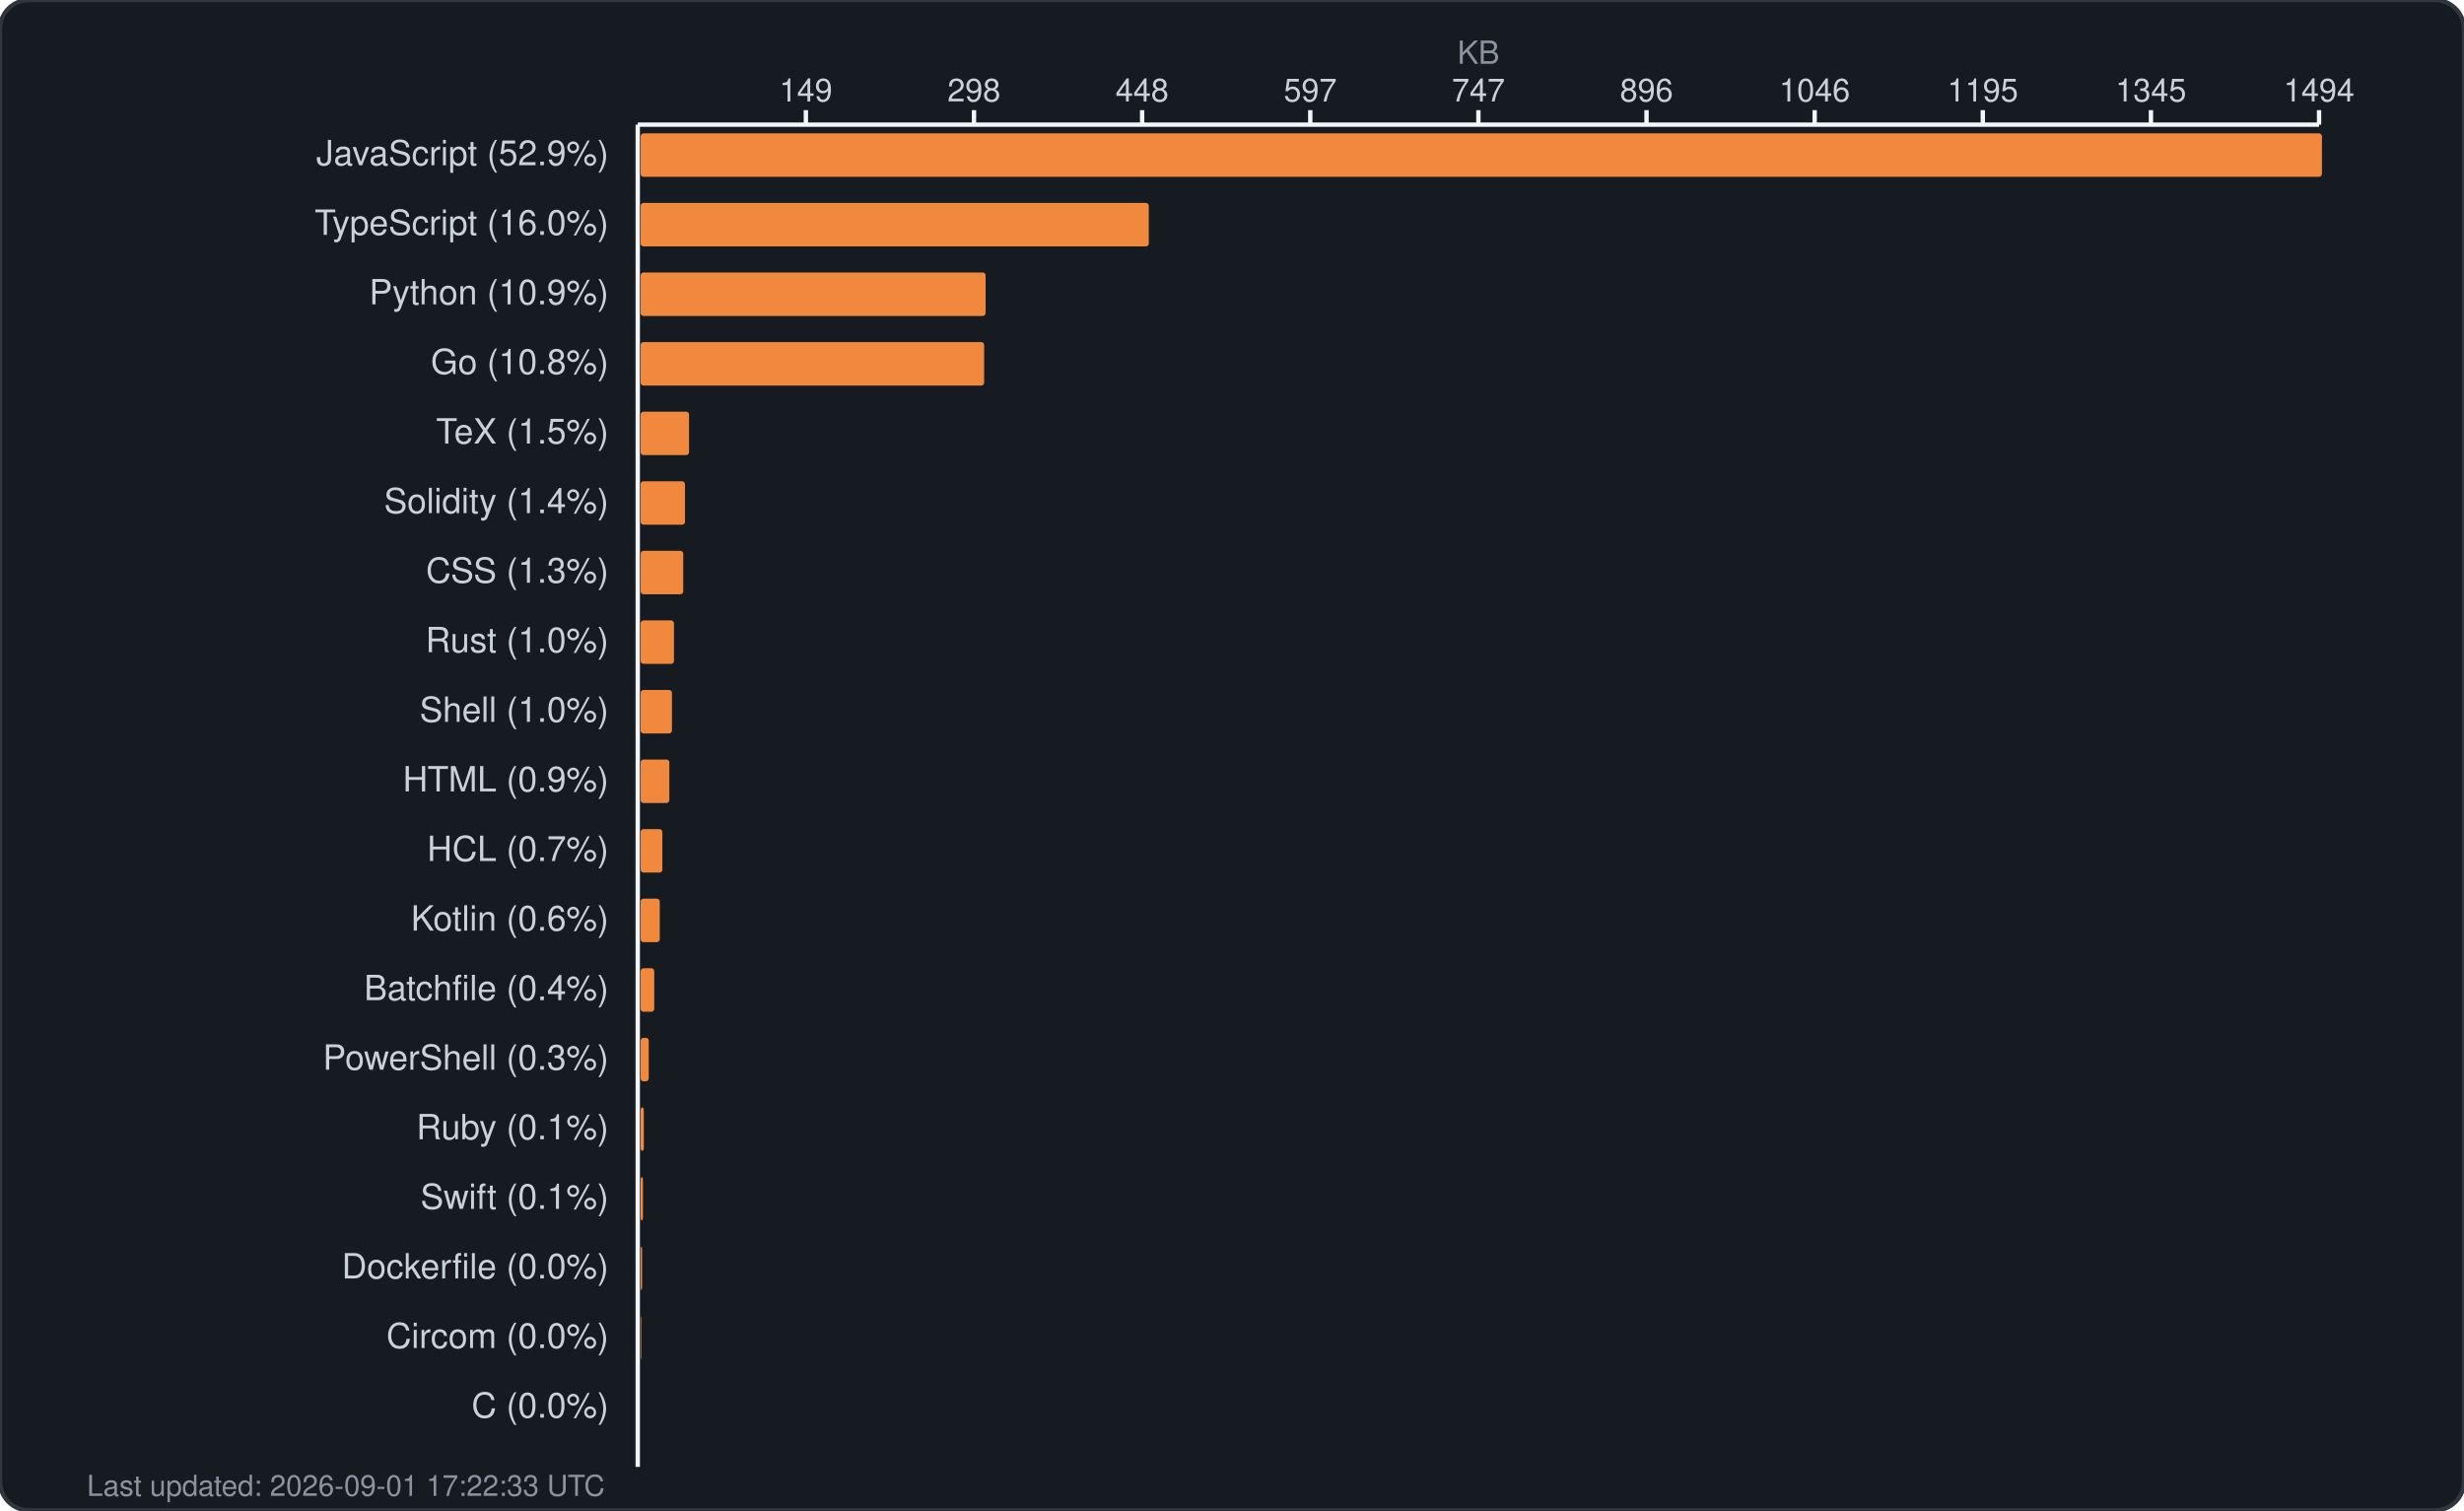
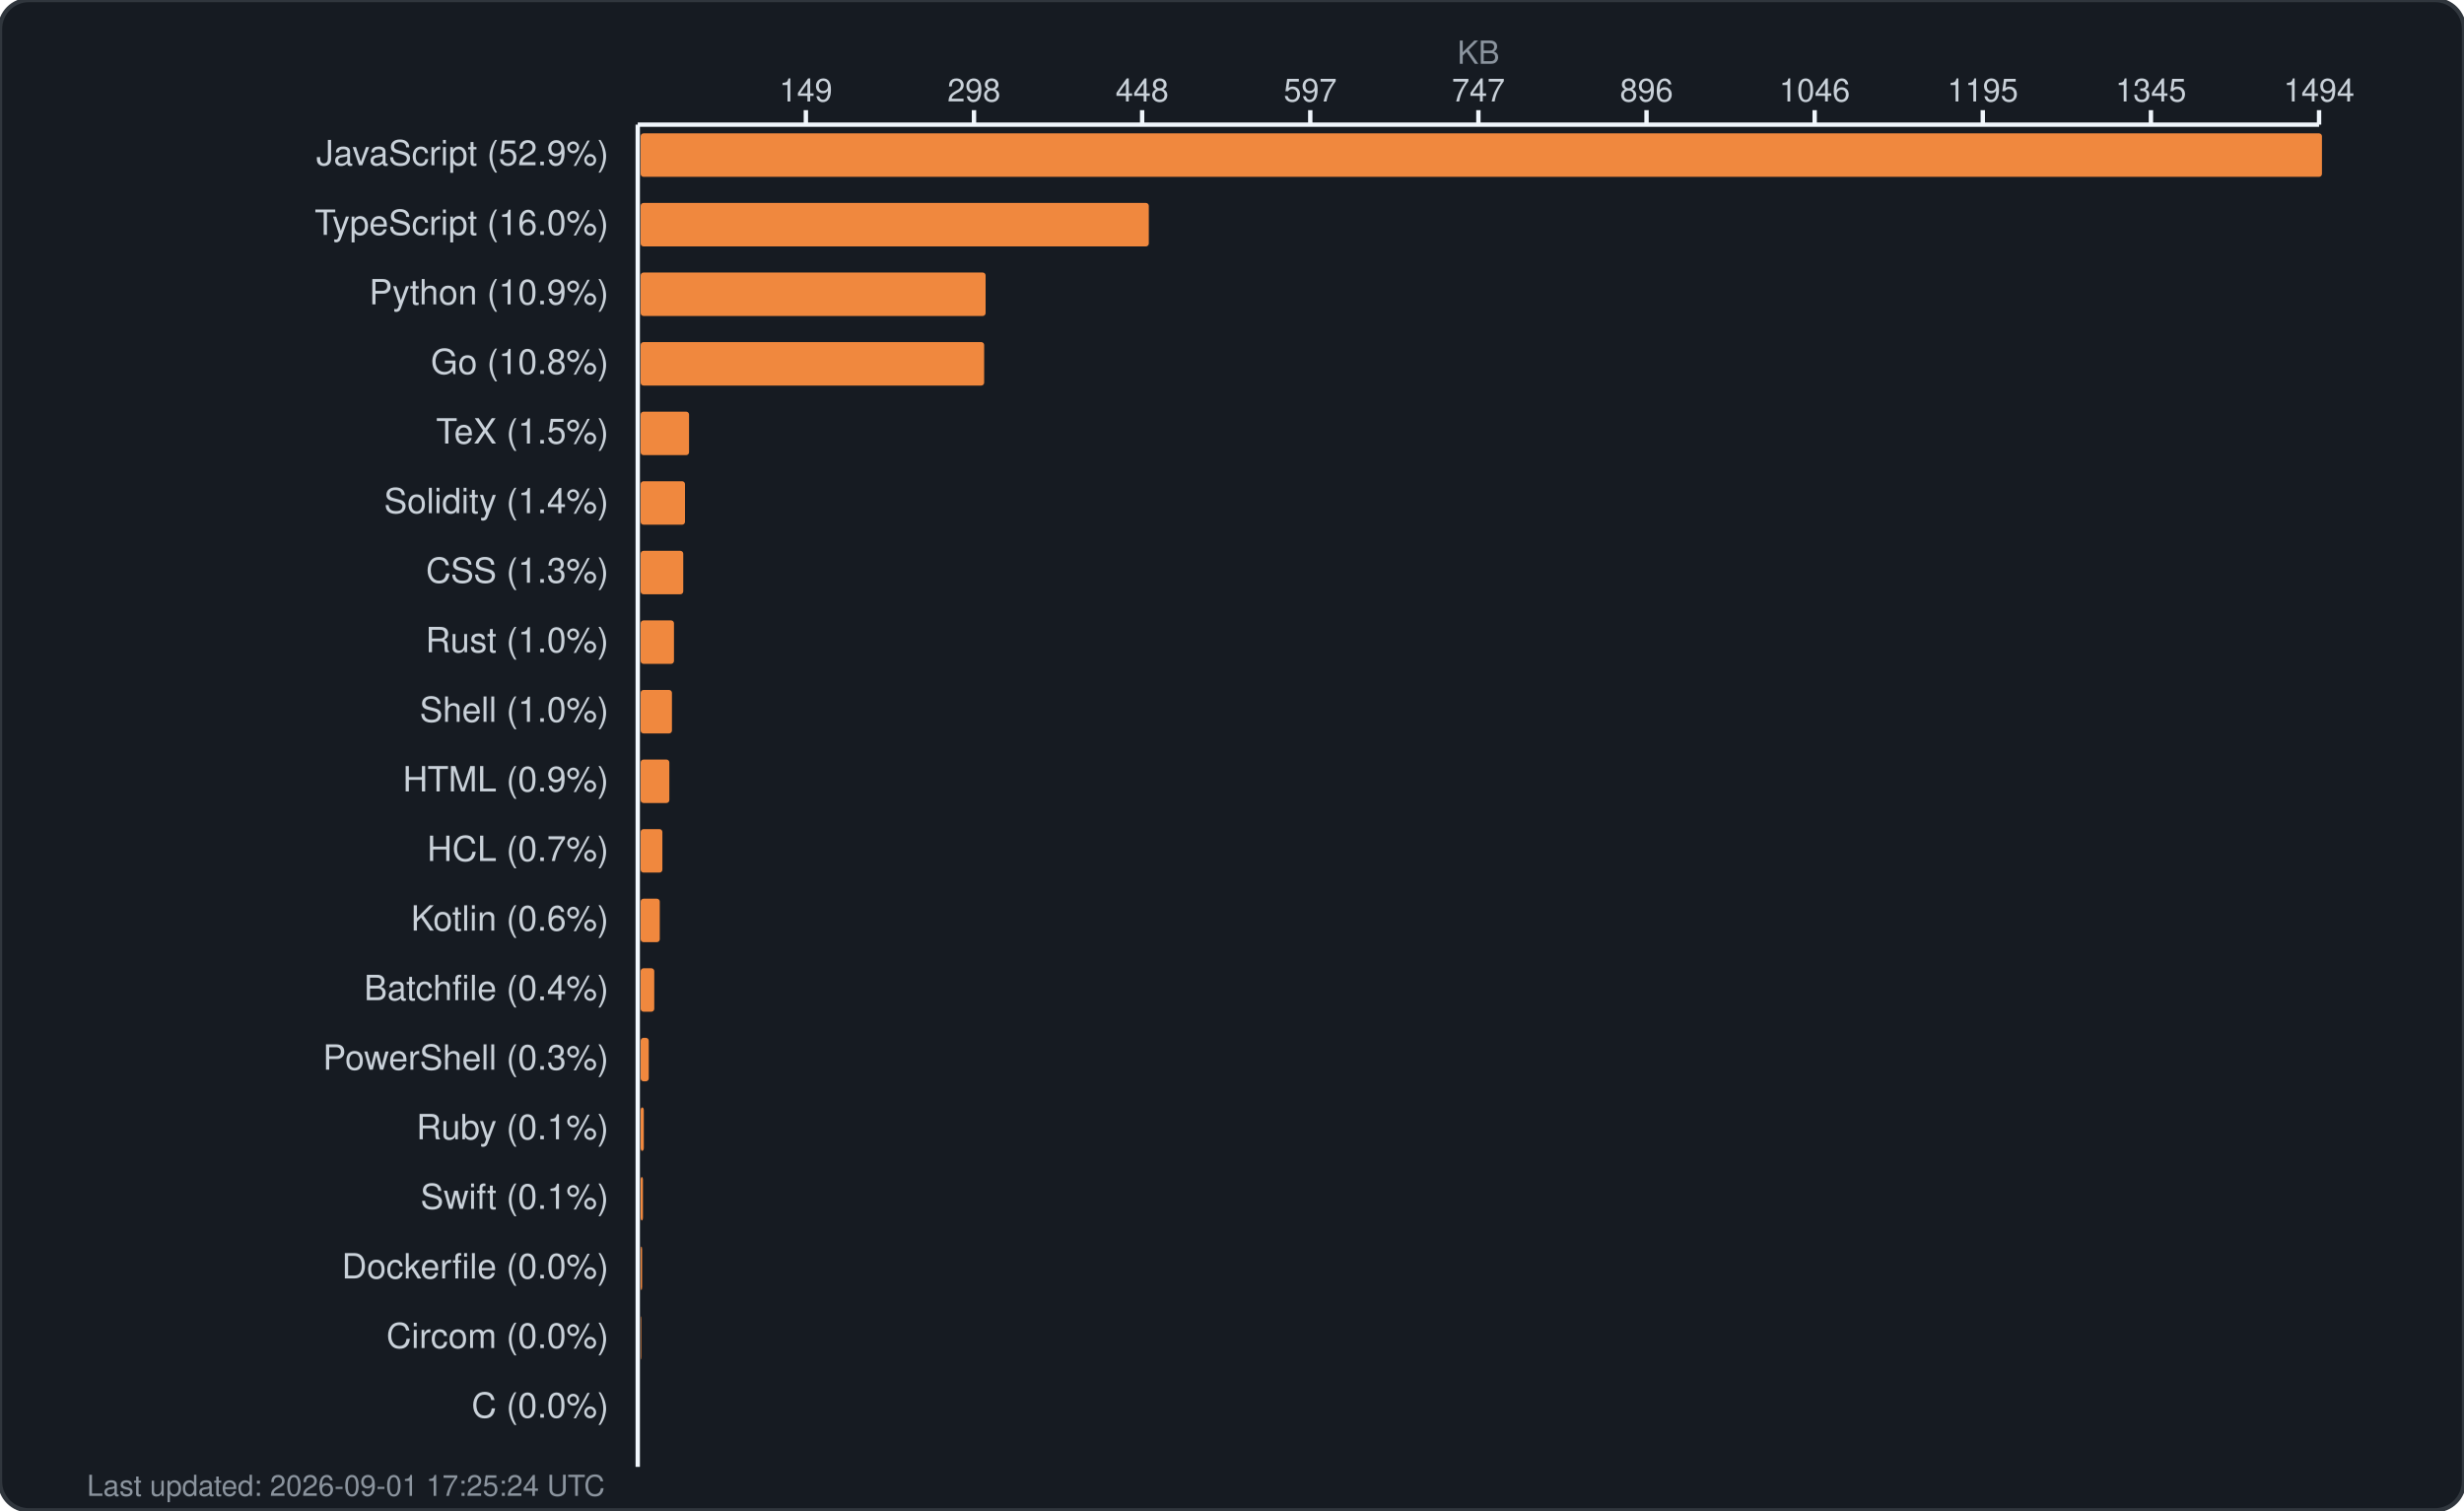
<svg xmlns="http://www.w3.org/2000/svg" width="850" height="521" viewBox="0 0 850 521" fill="none">
  <rect width="850" height="521" rx="10" fill="#161b22" stroke="#30363d" stroke-width="1.5" />
  <text x="510.0" y="22" fill="#8b949e" font-family="-apple-system, BlinkMacSystemFont, 'Segoe UI', Helvetica, Arial, sans-serif" font-size="11" text-anchor="middle">KB</text>
  <g fill="#c9d1d9" font-family="-apple-system, BlinkMacSystemFont, 'Segoe UI', Helvetica, Arial, sans-serif" font-size="11">
    <text x="278.0" y="35" text-anchor="middle">149</text>
    <line x1="278.0" y1="38" x2="278.0" y2="43" stroke="#f0f6fc" stroke-width="1.5" />
    <text x="336.0" y="35" text-anchor="middle">298</text>
    <line x1="336.0" y1="38" x2="336.0" y2="43" stroke="#f0f6fc" stroke-width="1.5" />
    <text x="394.0" y="35" text-anchor="middle">448</text>
    <line x1="394.0" y1="38" x2="394.0" y2="43" stroke="#f0f6fc" stroke-width="1.5" />
    <text x="452.0" y="35" text-anchor="middle">597</text>
    <line x1="452.0" y1="38" x2="452.0" y2="43" stroke="#f0f6fc" stroke-width="1.5" />
    <text x="510.0" y="35" text-anchor="middle">747</text>
    <line x1="510.0" y1="38" x2="510.0" y2="43" stroke="#f0f6fc" stroke-width="1.5" />
    <text x="568.0" y="35" text-anchor="middle">896</text>
    <line x1="568.0" y1="38" x2="568.0" y2="43" stroke="#f0f6fc" stroke-width="1.5" />
    <text x="626.0" y="35" text-anchor="middle">1046</text>
    <line x1="626.0" y1="38" x2="626.0" y2="43" stroke="#f0f6fc" stroke-width="1.5" />
    <text x="684.0" y="35" text-anchor="middle">1195</text>
    <line x1="684.0" y1="38" x2="684.0" y2="43" stroke="#f0f6fc" stroke-width="1.5" />
    <text x="742.0" y="35" text-anchor="middle">1345</text>
    <line x1="742.0" y1="38" x2="742.0" y2="43" stroke="#f0f6fc" stroke-width="1.5" />
    <text x="800.0" y="35" text-anchor="middle">1494</text>
    <line x1="800.0" y1="38" x2="800.0" y2="43" stroke="#f0f6fc" stroke-width="1.5" />
    <line x1="220" y1="43" x2="800" y2="43" stroke="#f0f6fc" stroke-width="1.5" />
    <line x1="220" y1="43" x2="220" y2="506" stroke="#f0f6fc" stroke-width="1.5" />
  </g>
  <g>
    <text x="210" y="57" fill="#c9d1d9" font-family="-apple-system, BlinkMacSystemFont, 'Segoe UI', Helvetica, Arial, sans-serif" font-size="12" text-anchor="end">JavaScript (52.9%)</text>
    <rect x="221" y="46" width="580.0" height="15" rx="1" fill="#f0883e" />
    <text x="210" y="81" fill="#c9d1d9" font-family="-apple-system, BlinkMacSystemFont, 'Segoe UI', Helvetica, Arial, sans-serif" font-size="12" text-anchor="end">TypeScript (16.0%)</text>
    <rect x="221" y="70" width="175.3" height="15" rx="1" fill="#f0883e" />
    <text x="210" y="105" fill="#c9d1d9" font-family="-apple-system, BlinkMacSystemFont, 'Segoe UI', Helvetica, Arial, sans-serif" font-size="12" text-anchor="end">Python (10.9%)</text>
    <rect x="221" y="94" width="119.0" height="15" rx="1" fill="#f0883e" />
    <text x="210" y="129" fill="#c9d1d9" font-family="-apple-system, BlinkMacSystemFont, 'Segoe UI', Helvetica, Arial, sans-serif" font-size="12" text-anchor="end">Go (10.8%)</text>
    <rect x="221" y="118" width="118.5" height="15" rx="1" fill="#f0883e" />
    <text x="210" y="153" fill="#c9d1d9" font-family="-apple-system, BlinkMacSystemFont, 'Segoe UI', Helvetica, Arial, sans-serif" font-size="12" text-anchor="end">TeX (1.5%)</text>
    <rect x="221" y="142" width="16.7" height="15" rx="1" fill="#f0883e" />
    <text x="210" y="177" fill="#c9d1d9" font-family="-apple-system, BlinkMacSystemFont, 'Segoe UI', Helvetica, Arial, sans-serif" font-size="12" text-anchor="end">Solidity (1.4%)</text>
    <rect x="221" y="166" width="15.3" height="15" rx="1" fill="#f0883e" />
    <text x="210" y="201" fill="#c9d1d9" font-family="-apple-system, BlinkMacSystemFont, 'Segoe UI', Helvetica, Arial, sans-serif" font-size="12" text-anchor="end">CSS (1.3%)</text>
    <rect x="221" y="190" width="14.7" height="15" rx="1" fill="#f0883e" />
    <text x="210" y="225" fill="#c9d1d9" font-family="-apple-system, BlinkMacSystemFont, 'Segoe UI', Helvetica, Arial, sans-serif" font-size="12" text-anchor="end">Rust (1.0%)</text>
    <rect x="221" y="214" width="11.5" height="15" rx="1" fill="#f0883e" />
    <text x="210" y="249" fill="#c9d1d9" font-family="-apple-system, BlinkMacSystemFont, 'Segoe UI', Helvetica, Arial, sans-serif" font-size="12" text-anchor="end">Shell (1.0%)</text>
    <rect x="221" y="238" width="10.8" height="15" rx="1" fill="#f0883e" />
    <text x="210" y="273" fill="#c9d1d9" font-family="-apple-system, BlinkMacSystemFont, 'Segoe UI', Helvetica, Arial, sans-serif" font-size="12" text-anchor="end">HTML (0.9%)</text>
    <rect x="221" y="262" width="9.9" height="15" rx="1" fill="#f0883e" />
    <text x="210" y="297" fill="#c9d1d9" font-family="-apple-system, BlinkMacSystemFont, 'Segoe UI', Helvetica, Arial, sans-serif" font-size="12" text-anchor="end">HCL (0.7%)</text>
    <rect x="221" y="286" width="7.5" height="15" rx="1" fill="#f0883e" />
    <text x="210" y="321" fill="#c9d1d9" font-family="-apple-system, BlinkMacSystemFont, 'Segoe UI', Helvetica, Arial, sans-serif" font-size="12" text-anchor="end">Kotlin (0.6%)</text>
    <rect x="221" y="310" width="6.6" height="15" rx="1" fill="#f0883e" />
    <text x="210" y="345" fill="#c9d1d9" font-family="-apple-system, BlinkMacSystemFont, 'Segoe UI', Helvetica, Arial, sans-serif" font-size="12" text-anchor="end">Batchfile (0.4%)</text>
    <rect x="221" y="334" width="4.7" height="15" rx="1" fill="#f0883e" />
    <text x="210" y="369" fill="#c9d1d9" font-family="-apple-system, BlinkMacSystemFont, 'Segoe UI', Helvetica, Arial, sans-serif" font-size="12" text-anchor="end">PowerShell (0.3%)</text>
    <rect x="221" y="358" width="2.8" height="15" rx="1" fill="#f0883e" />
    <text x="210" y="393" fill="#c9d1d9" font-family="-apple-system, BlinkMacSystemFont, 'Segoe UI', Helvetica, Arial, sans-serif" font-size="12" text-anchor="end">Ruby (0.1%)</text>
    <rect x="221" y="382" width="1.1" height="15" rx="1" fill="#f0883e" />
    <text x="210" y="417" fill="#c9d1d9" font-family="-apple-system, BlinkMacSystemFont, 'Segoe UI', Helvetica, Arial, sans-serif" font-size="12" text-anchor="end">Swift (0.1%)</text>
    <rect x="221" y="406" width="0.8" height="15" rx="1" fill="#f0883e" />
    <text x="210" y="441" fill="#c9d1d9" font-family="-apple-system, BlinkMacSystemFont, 'Segoe UI', Helvetica, Arial, sans-serif" font-size="12" text-anchor="end">Dockerfile (0.0%)</text>
    <rect x="221" y="430" width="0.5" height="15" rx="1" fill="#f0883e" />
    <text x="210" y="465" fill="#c9d1d9" font-family="-apple-system, BlinkMacSystemFont, 'Segoe UI', Helvetica, Arial, sans-serif" font-size="12" text-anchor="end">Circom (0.0%)</text>
    <rect x="221" y="454" width="0.2" height="15" rx="1" fill="#f0883e" />
    <text x="210" y="489" fill="#c9d1d9" font-family="-apple-system, BlinkMacSystemFont, 'Segoe UI', Helvetica, Arial, sans-serif" font-size="12" text-anchor="end">C (0.0%)</text>
    <rect x="221" y="478" width="0.0" height="15" rx="1" fill="#f0883e" />
-     <text x="30" y="516" fill="#8b949e" font-family="-apple-system, BlinkMacSystemFont, 'Segoe UI', Helvetica, Arial, sans-serif" font-size="10">Last updated: 2026-09-01 17:22:33 UTC</text>
+     <text x="30" y="516" fill="#8b949e" font-family="-apple-system, BlinkMacSystemFont, 'Segoe UI', Helvetica, Arial, sans-serif" font-size="10">Last updated: 2026-09-01 17:25:24 UTC</text>
  </g>
</svg>
